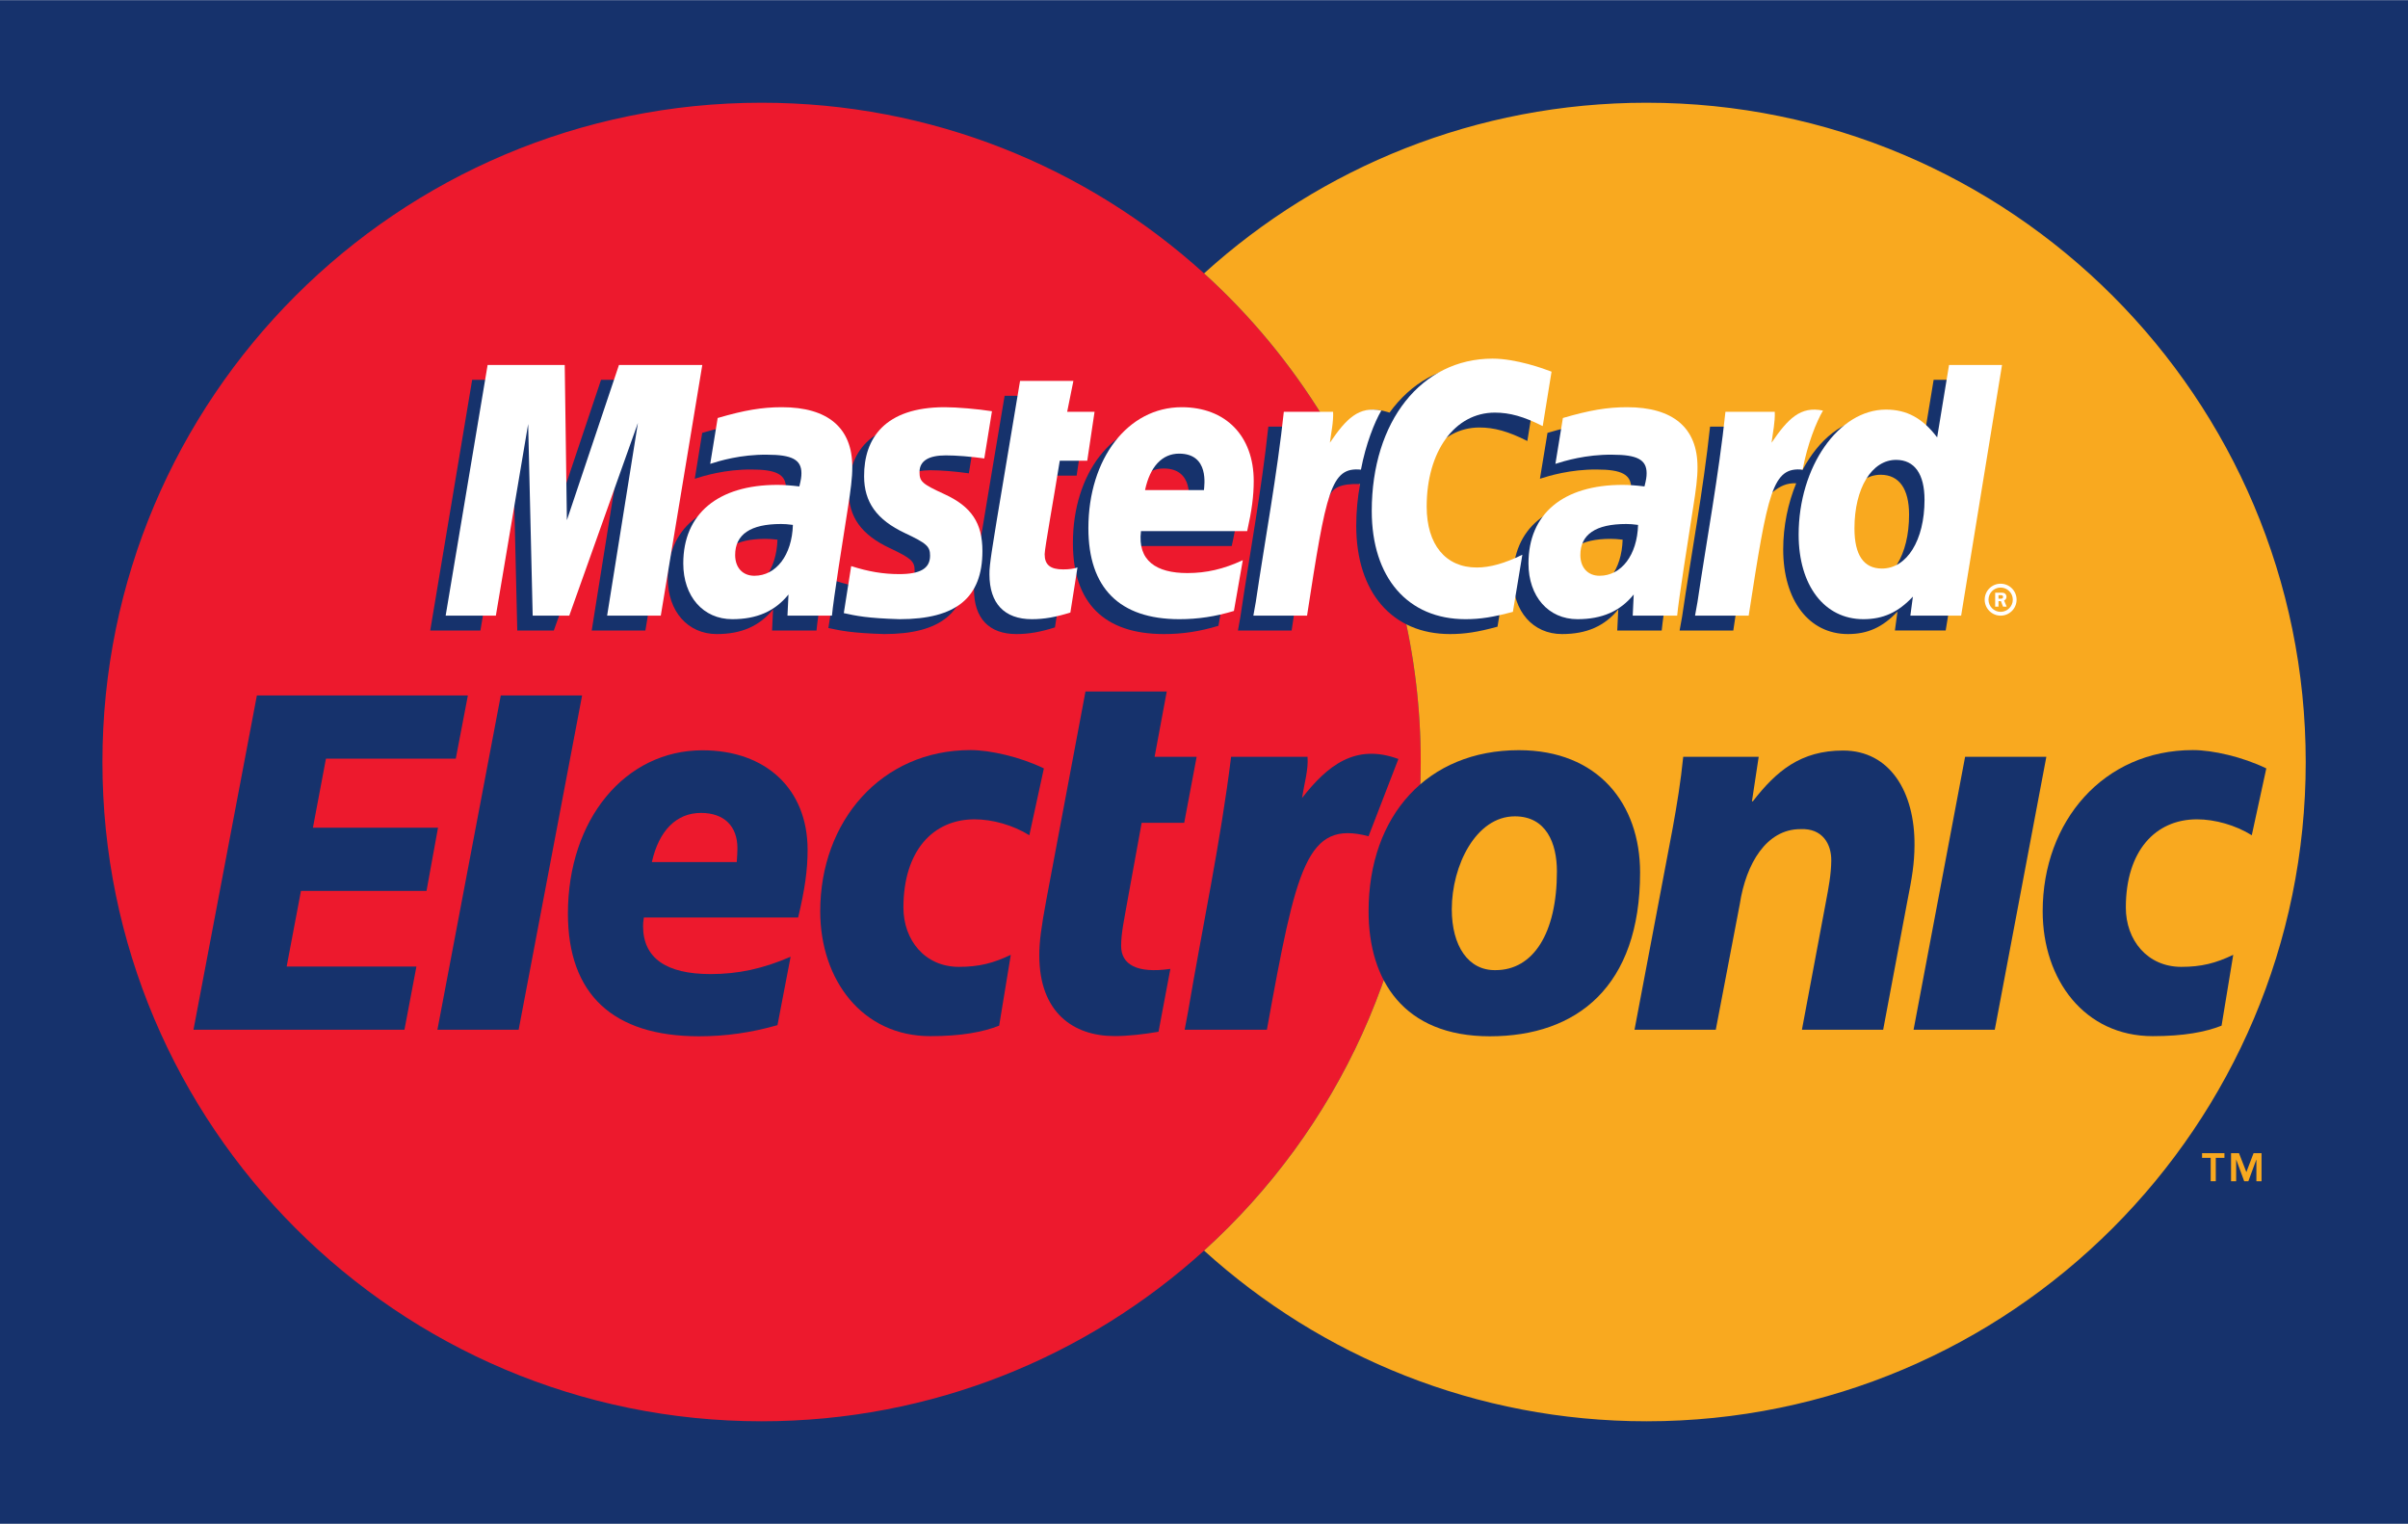
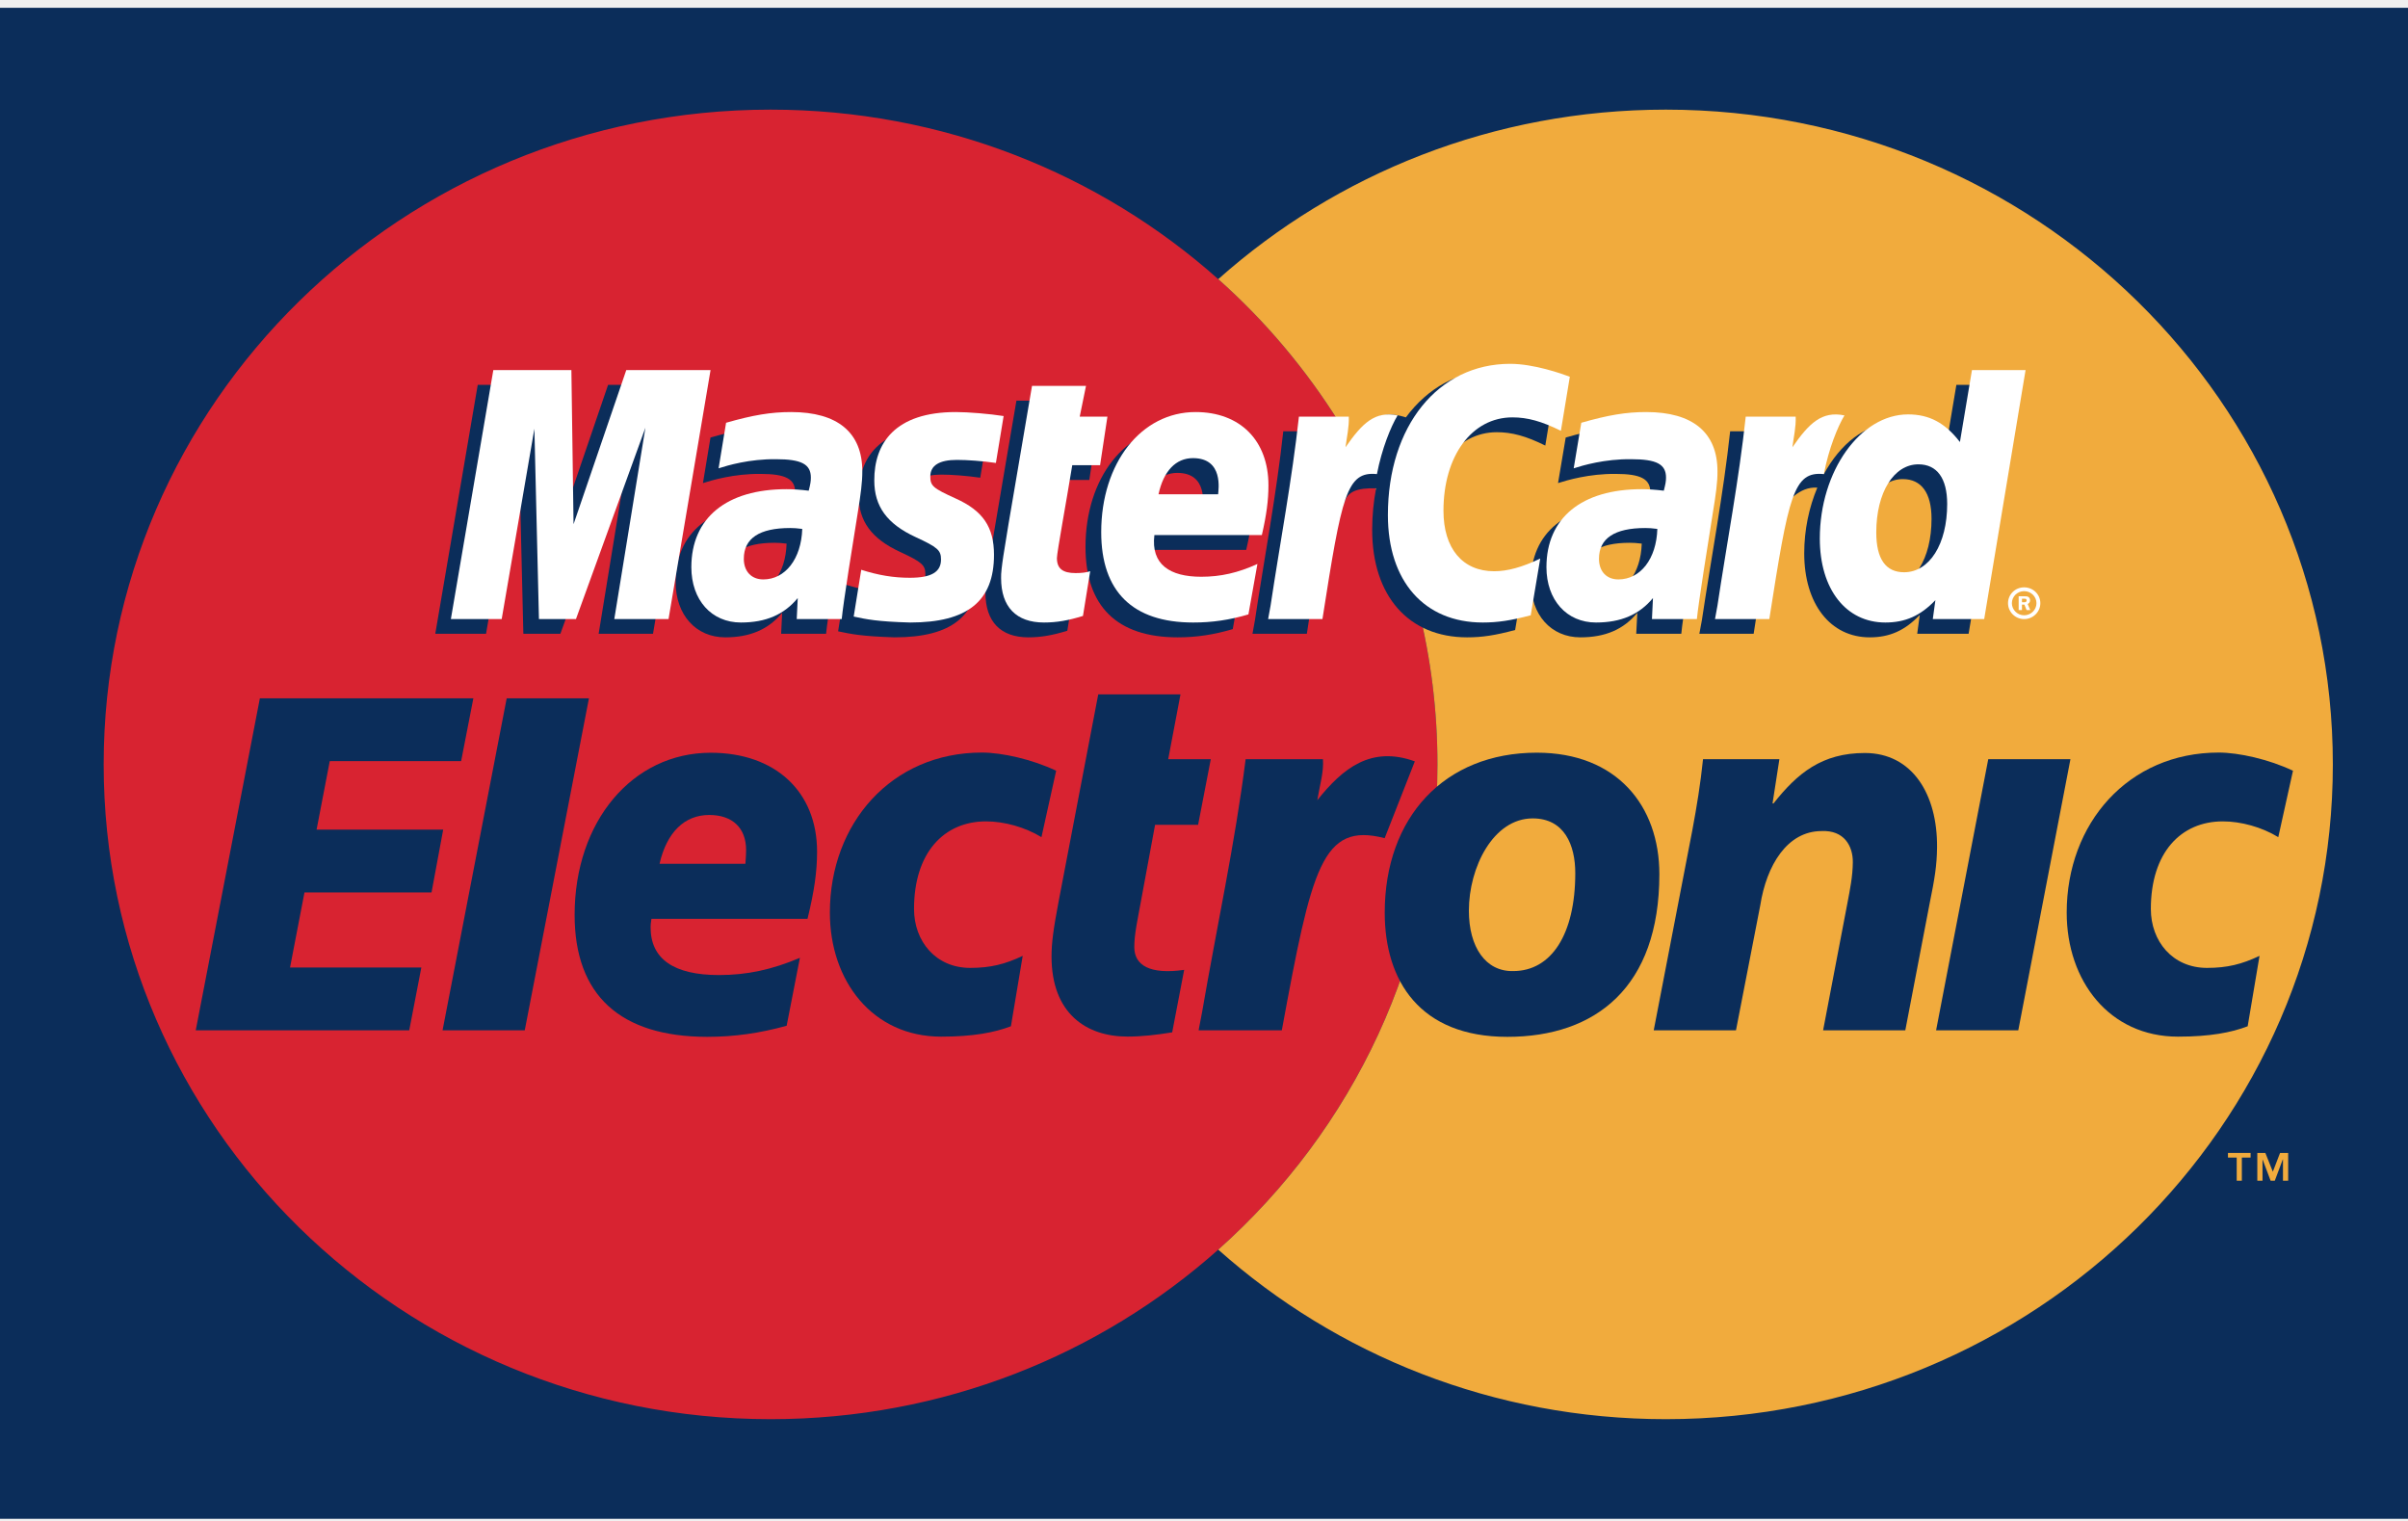
- <svg xmlns="http://www.w3.org/2000/svg" viewBox="0 0 88.067 55.72" height="55.72" width="88.067" xml:space="preserve" id="svg2" version="1.1">
-   <defs id="defs6" />
-   <g transform="matrix(1.333333,0,0,-1.333333,0,55.72)" id="g10">
-     <g transform="scale(0.1)" id="g12">
-       <path id="path14" style="fill:#16326c;fill-opacity:1;fill-rule:nonzero;stroke:none" d="M 660.535,0 H 0 V 417.852 H 660.535 V 0" />
-       <path id="path16" style="fill:#ed192d;fill-opacity:1;fill-rule:nonzero;stroke:none" d="m 369.809,291.414 -1.309,2.328 -9.152,1.778 4.582,6.257 -0.856,1.524 c -9.031,14.719 -20.07,28.086 -32.804,39.621 -32.086,29.101 -74.661,46.805 -121.375,46.805 -99.856,0 -180.801,-80.946 -180.801,-180.821 0,-99.832 80.945,-180.8 180.801,-180.8 46.714,0 89.289,17.727 121.375,46.809 36.503,33.082 59.433,80.867 59.433,133.992 0,29.739 -7.18,57.793 -19.894,82.508" />
-       <path id="path18" style="fill:#f9a91f;fill-opacity:1;fill-rule:nonzero;stroke:none" d="m 451.637,389.727 c -46.715,0 -89.282,-17.704 -121.367,-46.805 12.734,-11.535 23.773,-24.902 32.804,-39.621 l 0.856,-1.524 -4.582,-6.257 9.152,-1.778 1.309,-2.328 c 12.714,-24.715 19.894,-52.769 19.894,-82.508 0,-53.125 -22.93,-100.91 -59.433,-133.992 32.085,-29.082 74.652,-46.809 121.367,-46.809 99.855,0 180.812,80.969 180.812,180.8 0,99.875 -80.957,180.821 -180.812,180.821" />
-       <path id="path20" style="fill:#16326c;fill-opacity:1;fill-rule:nonzero;stroke:none" d="m 137.363,227.168 h 22.305 l -17.406,-91.68 H 119.98 l 17.383,91.68" />
-       <path id="path22" style="fill:#16326c;fill-opacity:1;fill-rule:nonzero;stroke:none" d="m 70.461,227.168 h 57.875 l -3.32,-17.344 H 89.406 L 85.832,190.898 h 34.313 l -3.153,-17.324 H 82.555 l -3.926,-20.75 h 35.594 l -3.285,-17.336 H 53.07 l 17.391,91.68" />
-       <path id="path24" style="fill:#16326c;fill-opacity:1;fill-rule:nonzero;stroke:none" d="m 202.09,181.484 c 0.121,1.582 0.183,2.805 0.183,3.789 0,6.094 -3.699,9.68 -9.992,9.68 -6.718,0 -11.523,-4.797 -13.476,-13.469 z m 11.168,-44.738 c -7.238,-2.058 -14.153,-3.055 -21.559,-3.055 -23.617,0.02 -35.922,11.555 -35.922,33.664 0,25.79 15.664,44.774 36.918,44.774 17.399,0 28.825,-10.633 28.825,-27.305 0,-5.535 -0.766,-10.937 -2.598,-18.554 h -42.32 c -0.161,-1.153 -0.211,-1.668 -0.211,-2.364 0,-8.711 6.265,-13.152 18.531,-13.152 7.551,0 14.363,1.473 21.941,4.754 l -3.605,-18.762" />
-       <path id="path26" style="fill:#16326c;fill-opacity:1;fill-rule:nonzero;stroke:none" d="m 449.867,178.613 c 0,18.86 -11.531,33.547 -33.242,33.547 -25.031,0 -41.23,-17.851 -41.23,-44.199 0,-18.859 9.578,-34.27 33.253,-34.27 23.926,0 41.219,13.672 41.219,44.922 z m -22.812,0.285 c 0,-16.972 -6.512,-27.062 -16.813,-27.062 -7.484,-0.156 -12.023,6.633 -12.023,16.691 0,11.969 6.617,25.489 17.301,25.489 8.589,0 11.535,-7.336 11.535,-15.118" />
-       <path id="path28" style="fill:#16326c;fill-opacity:1;fill-rule:nonzero;stroke:none" d="m 458.813,190.801 c 1.175,6.465 2.207,12.785 2.89,19.551 h 20.699 l -1.851,-12.215 h 0.25 c 6.457,8.328 13.121,13.926 24.758,13.926 12.859,0 19.718,-11.407 19.582,-26.055 -0.047,-5.02 -0.645,-8.625 -2.028,-15.586 l -6.57,-34.934 h -22.285 l 6.578,35.059 c 0.723,3.879 1.437,7.461 1.473,11.34 0.05,4.461 -2.352,8.914 -8.469,8.621 -9.32,0 -14.922,-9.473 -16.621,-20.535 l -6.59,-34.485 H 448.34 l 10.473,55.313" />
-       <path id="path30" style="fill:#16326c;fill-opacity:1;fill-rule:nonzero;stroke:none" d="m 539.02,210.352 h 22.285 l -14.149,-74.864 h -22.273 l 14.137,74.864" />
-       <path id="path32" style="fill:#16326c;fill-opacity:1;fill-rule:nonzero;stroke:none" d="m 274.063,136.602 c -4.418,-1.731 -10.309,-2.872 -18.891,-2.872 -18.649,0 -30.188,15.411 -30.188,34.258 0,24.641 16.692,44.2 41.231,44.2 5.39,0 13.613,-1.864 20.113,-5.028 l -3.984,-18.332 c -4.473,2.785 -10.121,4.367 -15.031,4.367 -11.411,0 -19.508,-8.656 -19.508,-24.199 0,-8.926 5.886,-16.262 15.215,-16.262 5.515,0 9.441,1.008 14.238,3.301 l -3.195,-19.433" />
-       <path id="path34" style="fill:#16326c;fill-opacity:1;fill-rule:nonzero;stroke:none" d="m 609.363,136.602 c -4.406,-1.731 -10.304,-2.872 -18.89,-2.872 -18.641,0 -30.176,15.411 -30.176,34.258 0,24.641 16.676,44.2 41.223,44.2 5.394,0 13.613,-1.864 20.117,-5.028 l -3.985,-18.332 c -4.472,2.785 -10.125,4.367 -15.035,4.367 -11.402,0 -19.512,-8.656 -19.512,-24.199 0,-8.926 5.899,-16.262 15.219,-16.262 5.528,0 9.449,1.008 14.242,3.301 l -3.203,-19.433" />
-       <path id="path36" style="fill:#16326c;fill-opacity:1;fill-rule:nonzero;stroke:none" d="m 337.688,210.352 c -2.844,-23.153 -7.864,-46.622 -11.793,-69.825 l -0.946,-5.039 H 347.5 c 8.125,44.797 10.852,57.559 27.887,53.067 l 8.187,21.191 c -11.871,4.367 -19.519,-1.863 -26.445,-10.723 0.629,3.985 1.797,7.832 1.519,11.329 h -20.96" />
-       <path id="path38" style="fill:#16326c;fill-opacity:1;fill-rule:nonzero;stroke:none" d="m 321.023,152.18 c -9.261,-1.34 -13.503,1.25 -13.503,6.289 0,3.594 0.859,7.32 1.839,12.937 l 3.793,20.832 h 11.672 l 3.414,18.114 h -11.535 l 3.332,17.902 h -22.293 l -10.711,-56.992 c -1.468,-7.91 -1.957,-11.653 -1.957,-15.383 0,-15.664 9.344,-22.129 20.61,-22.129 3.894,0 7.988,0.496 12.093,1.184 l 3.246,17.246" />
-       <path id="path40" style="fill:#16326c;fill-opacity:1;fill-rule:nonzero;stroke:none" d="m 223.961,244.98 c -1.965,0 -12.191,0 -12.191,0 l 0.281,5.793 c -3.727,-4.582 -8.688,-6.769 -15.43,-6.769 -7.969,0 -13.453,6.23 -13.453,15.285 0,13.613 9.52,21.543 25.84,21.543 1.68,0 3.812,-0.148 6.008,-0.422 0.453,1.848 0.574,2.629 0.574,3.625 0,3.699 -2.567,5.098 -9.434,5.098 -7.211,0.066 -13.144,-1.738 -15.582,-2.531 0.153,0.929 2.039,12.578 2.039,12.578 7.336,2.148 12.172,2.961 17.614,2.961 12.64,0 19.339,-5.676 19.32,-16.399 0.023,-2.879 -0.461,-6.406 -1.195,-11.082 -1.278,-8.078 -4.016,-25.461 -4.391,-29.68 z m -10.707,24.915 c -1.543,0.164 -2.219,0.222 -3.289,0.222 -8.332,0 -12.555,-2.84 -12.555,-8.515 0,-3.477 2.059,-5.692 5.27,-5.692 5.996,0 10.316,5.703 10.574,13.985" />
-       <path id="path42" style="fill:#16326c;fill-opacity:1;fill-rule:nonzero;stroke:none" d="m 177.027,244.98 h -14.726 l 8.437,52.852 -18.828,-52.852 h -10.023 l -1.246,52.559 -8.868,-52.559 h -13.765 l 11.504,68.75 h 21.164 l 1.281,-38.484 12.906,38.484 h 23.539 l -11.375,-68.75" />
-       <path id="path44" style="fill:#16326c;fill-opacity:1;fill-rule:nonzero;stroke:none" d="m 455.797,244.98 c -1.965,0 -12.192,0 -12.192,0 l 0.278,5.793 c -3.727,-4.582 -8.684,-6.769 -15.422,-6.769 -7.981,0 -13.438,6.23 -13.438,15.285 0,13.613 9.508,21.543 25.832,21.543 1.665,0 3.797,-0.148 5.993,-0.422 0.461,1.848 0.574,2.629 0.574,3.625 0,3.699 -2.563,5.098 -9.434,5.098 -7.191,0.066 -13.144,-1.738 -15.59,-2.531 0.176,0.929 2.071,12.578 2.071,12.578 7.308,2.148 12.164,2.961 17.597,2.961 12.645,0 19.325,-5.676 19.321,-16.399 0.023,-2.879 -0.449,-6.406 -1.192,-11.082 -1.277,-8.078 -4.027,-25.461 -4.398,-29.68 z m -10.715,24.915 c -1.535,0.164 -2.215,0.222 -3.269,0.222 -8.352,0 -12.567,-2.84 -12.567,-8.515 0,-3.477 2.055,-5.692 5.281,-5.692 5.981,0 10.301,5.703 10.555,13.985" />
-       <path id="path46" style="fill:#16326c;fill-opacity:1;fill-rule:nonzero;stroke:none" d="m 289.363,245.832 c -4.027,-1.269 -7.175,-1.828 -10.57,-1.828 -7.527,0 -11.637,4.336 -11.637,12.285 -0.101,2.481 1.086,8.977 2.024,14.902 0.847,5.235 6.383,38.164 6.383,38.164 h 14.628 l -1.707,-8.464 h 8.829 l -1.997,-13.438 h -8.863 c -1.695,-10.625 -4.129,-23.879 -4.152,-25.637 0,-2.878 1.547,-4.128 5.047,-4.128 1.675,0 2.968,0.156 3.965,0.527 l -1.95,-12.383" />
-       <path id="path48" style="fill:#16326c;fill-opacity:1;fill-rule:nonzero;stroke:none" d="m 325.992,279.434 c 0.094,1.164 1.551,9.98 -6.808,9.98 -4.653,0 -7.989,-3.555 -9.34,-9.98 z m 8.223,-33.164 c -5.031,-1.524 -9.867,-2.286 -15.004,-2.266 -16.379,0.019 -24.918,8.574 -24.918,24.953 0,19.109 10.863,33.184 25.602,33.184 12.058,0 19.757,-7.871 19.757,-20.227 0,-4.109 -0.515,-8.105 -1.797,-13.758 h -29.132 c -0.981,-8.105 4.207,-11.484 12.722,-11.484 5.231,0 9.95,1.082 15.2,3.504 l -2.43,-13.906" />
-       <path id="path50" style="fill:#16326c;fill-opacity:1;fill-rule:nonzero;stroke:none" d="m 232.789,283.203 c 0,-7.051 3.434,-11.933 11.203,-15.594 5.957,-2.812 6.887,-3.644 6.887,-6.171 0,-3.477 -2.633,-5.071 -8.457,-5.071 -4.391,0 -8.473,0.684 -13.184,2.207 0,0 -1.929,-12.324 -2.019,-12.91 3.347,-0.711 6.32,-1.387 15.308,-1.66 15.532,0 22.707,5.93 22.707,18.703 0,7.676 -3.007,12.195 -10.371,15.582 -6.175,2.832 -6.883,3.457 -6.883,6.078 0,3.004 2.45,4.571 7.196,4.571 2.887,0 6.84,-0.317 10.578,-0.852 l 2.101,12.969 c -3.824,0.617 -9.597,1.086 -12.96,1.086 -16.461,0 -22.157,-8.594 -22.106,-18.938" />
-       <path id="path52" style="fill:#16326c;fill-opacity:1;fill-rule:nonzero;stroke:none" d="m 405.797,300.656 c 4.07,0 7.898,-1.054 13.144,-3.703 l 2.411,14.922 c -2.164,0.852 -9.75,5.82 -16.18,5.82 -9.84,0 -18.176,-4.882 -24.027,-12.957 -8.555,2.84 -12.063,-2.883 -16.364,-8.574 l -3.82,-0.891 c 0.285,1.875 0.543,3.731 0.461,5.618 h -13.524 c -1.835,-17.317 -5.105,-34.836 -7.664,-52.141 l -0.671,-3.77 h 14.722 c 2.449,15.969 3.801,26.192 4.621,33.106 l 5.535,3.078 c 0.84,3.082 3.426,4.129 8.629,3.992 -0.687,-3.652 -1.058,-7.492 -1.058,-11.453 0,-18.301 9.89,-29.699 25.73,-29.699 4.078,0 7.59,0.547 13.016,2.023 l 2.578,15.653 c -4.883,-2.383 -8.867,-3.504 -12.508,-3.504 -8.558,0 -13.726,6.297 -13.726,16.746 0,15.137 7.699,25.734 18.695,25.734" />
-       <path id="path54" style="fill:#16326c;fill-opacity:1;fill-rule:nonzero;stroke:none" d="m 511.973,257.902 c -4.996,0 -7.543,3.7 -7.543,11.012 0,11 4.746,18.781 11.425,18.781 5.051,0 7.797,-3.836 7.797,-10.949 0,-11.09 -4.82,-18.844 -11.679,-18.844 z m 18.414,55.828 -3.274,-19.851 c -4.011,5.281 -8.328,9.117 -14.05,9.117 -7.422,0 -14.176,-5.625 -18.606,-13.914 -6.176,1.281 -12.539,3.438 -12.539,3.438 v -0.059 c 0.492,4.648 0.703,7.473 0.648,8.43 h -13.507 c -1.84,-17.317 -5.129,-34.836 -7.672,-52.141 l -0.68,-3.77 h 14.727 c 1.976,12.903 3.496,23.625 4.629,32.122 5.027,4.558 7.542,8.523 12.628,8.25 -2.246,-5.438 -3.566,-11.7 -3.566,-18.125 0,-13.985 7.063,-23.223 17.766,-23.223 5.394,0 9.527,1.867 13.574,6.172 l -0.699,-5.184 h 13.925 l 11.215,68.738 h -14.519" />
-       <path id="path56" style="fill:#ffffff;fill-opacity:1;fill-rule:nonzero;stroke:none" d="m 181.25,249.055 h -14.719 l 8.446,52.851 -18.829,-52.851 h -10.035 l -1.242,52.558 -8.859,-52.558 h -13.77 l 11.508,68.75 h 21.152 l 0.594,-42.559 14.285,42.559 h 22.856 l -11.387,-68.75" />
-       <path id="path58" style="fill:#ffffff;fill-opacity:1;fill-rule:nonzero;stroke:none" d="m 228.199,249.055 c -1.965,0 -12.199,0 -12.199,0 l 0.277,5.8 c -3.711,-4.589 -8.679,-6.769 -15.418,-6.769 -7.976,0 -13.441,6.242 -13.441,15.285 0,13.613 9.512,21.551 25.836,21.551 1.668,0 3.809,-0.156 6,-0.43 0.453,1.828 0.574,2.617 0.574,3.633 0,3.691 -2.562,5.07 -9.437,5.07 -7.207,0.086 -13.141,-1.711 -15.578,-2.511 0.148,0.937 2.042,12.578 2.042,12.578 7.329,2.14 12.168,2.961 17.614,2.961 12.625,0 19.324,-5.676 19.308,-16.399 0.028,-2.879 -0.453,-6.426 -1.183,-11.082 -1.285,-8.078 -4.024,-25.461 -4.395,-29.687 z m -10.711,24.89 c -1.543,0.196 -2.218,0.246 -3.277,0.246 -8.344,0 -12.563,-2.851 -12.563,-8.507 0,-3.465 2.059,-5.692 5.278,-5.692 5.988,0 10.316,5.692 10.562,13.953" />
-       <path id="path60" style="fill:#ffffff;fill-opacity:1;fill-rule:nonzero;stroke:none" d="m 425.582,315.969 -2.422,-14.934 c -5.238,2.649 -9.055,3.703 -13.14,3.703 -10.981,0 -18.688,-10.617 -18.688,-25.761 0,-10.43 5.176,-16.719 13.734,-16.719 3.629,0 7.625,1.113 12.508,3.504 l -2.594,-15.664 c -5.425,-1.453 -8.925,-2.012 -13,-2.012 -15.843,0 -25.714,11.398 -25.714,29.687 0,24.582 13.636,41.77 33.136,41.77 6.438,0 14.02,-2.734 16.18,-3.574" />
-       <path id="path62" style="fill:#ffffff;fill-opacity:1;fill-rule:nonzero;stroke:none" d="m 460.039,249.055 c -1.965,0 -12.191,0 -12.191,0 l 0.273,5.8 c -3.723,-4.589 -8.683,-6.769 -15.43,-6.769 -7.972,0 -13.437,6.242 -13.437,15.285 0,13.613 9.508,21.551 25.828,21.551 1.676,0 3.809,-0.156 5.992,-0.43 0.457,1.828 0.586,2.617 0.586,3.633 0,3.691 -2.562,5.07 -9.433,5.07 -7.192,0.086 -13.129,-1.711 -15.586,-2.511 0.156,0.937 2.054,12.578 2.054,12.578 7.321,2.14 12.16,2.961 17.606,2.961 12.629,0 19.328,-5.676 19.312,-16.399 0.035,-2.879 -0.441,-6.426 -1.187,-11.082 -1.266,-8.078 -4.02,-25.461 -4.387,-29.687 z m -10.723,24.89 c -1.527,0.196 -2.214,0.246 -3.261,0.246 -8.344,0 -12.571,-2.851 -12.571,-8.507 0,-3.465 2.059,-5.692 5.27,-5.692 5.996,0 10.324,5.692 10.562,13.953" />
-       <path id="path64" style="fill:#ffffff;fill-opacity:1;fill-rule:nonzero;stroke:none" d="m 293.598,249.914 c -4.02,-1.269 -7.172,-1.828 -10.571,-1.828 -7.519,0 -11.625,4.316 -11.625,12.285 -0.101,2.473 1.078,8.965 2.012,14.902 0.856,5.223 6.383,38.165 6.383,38.165 h 14.629 l -1.707,-8.477 h 7.511 l -2.003,-13.426 h -7.539 c -1.696,-10.644 -4.122,-23.887 -4.145,-25.637 0,-2.89 1.543,-4.16 5.051,-4.16 1.664,0 2.961,0.176 3.953,0.539 l -1.949,-12.363" />
-       <path id="path66" style="fill:#ffffff;fill-opacity:1;fill-rule:nonzero;stroke:none" d="m 330.238,283.496 c 0.075,1.184 1.547,9.992 -6.816,9.992 -4.652,0 -7.988,-3.566 -9.34,-9.992 z m 8.219,-33.152 c -5.027,-1.524 -9.887,-2.266 -15.012,-2.258 -16.379,0.012 -24.906,8.566 -24.906,24.953 0,19.109 10.856,33.184 25.586,33.184 12.07,0 19.766,-7.871 19.766,-20.246 0,-4.102 -0.532,-8.106 -1.797,-13.739 h -29.129 c -0.988,-8.125 4.203,-11.504 12.711,-11.504 5.23,0 9.953,1.082 15.219,3.536 l -2.438,-13.926" />
-       <path id="path68" style="fill:#ffffff;fill-opacity:1;fill-rule:nonzero;stroke:none" d="m 237.02,287.285 c 0,-7.078 3.429,-11.933 11.21,-15.594 5.965,-2.812 6.883,-3.644 6.883,-6.183 0,-3.485 -2.629,-5.059 -8.449,-5.059 -4.398,0 -8.48,0.684 -13.187,2.199 0,0 -1.946,-12.324 -2.028,-12.902 3.348,-0.73 6.328,-1.394 15.313,-1.66 15.535,0 22.711,5.91 22.711,18.691 0,7.676 -3.004,12.188 -10.379,15.578 -6.168,2.833 -6.875,3.465 -6.875,6.083 0,3.019 2.445,4.57 7.195,4.57 2.887,0 6.84,-0.313 10.574,-0.84 l 2.102,12.949 c -3.813,0.606 -9.594,1.106 -12.957,1.106 -16.469,0 -22.164,-8.594 -22.113,-18.938" />
-       <path id="path70" style="fill:#ffffff;fill-opacity:1;fill-rule:nonzero;stroke:none" d="m 516.211,261.973 c 6.863,0 11.676,7.773 11.676,18.847 0,7.09 -2.746,10.957 -7.793,10.957 -6.688,0 -11.426,-7.781 -11.426,-18.789 0,-7.324 2.539,-11.015 7.543,-11.015 z m 21.719,-12.918 h -13.926 l 0.691,5.215 c -4.043,-4.317 -8.172,-6.184 -13.574,-6.184 -10.687,0 -17.762,9.219 -17.762,23.195 0,18.602 10.965,34.285 23.946,34.285 5.707,0 10.035,-2.324 14.047,-7.625 l 3.261,19.864 h 14.532 l -11.215,-68.75" />
-       <path id="path72" style="fill:#ffffff;fill-opacity:1;fill-rule:nonzero;stroke:none" d="m 473.281,304.961 c -1.828,-17.297 -5.101,-34.832 -7.668,-52.156 l -0.672,-3.75 h 14.715 c 5.27,34.199 6.539,40.867 14.801,40.039 1.305,6.992 3.766,13.133 5.582,16.199 -6.152,1.301 -9.594,-2.188 -14.109,-8.809 0.359,2.871 1,5.645 0.879,8.477 h -13.528" />
-       <path id="path74" style="fill:#ffffff;fill-opacity:1;fill-rule:nonzero;stroke:none" d="m 352.148,304.961 c -1.855,-17.297 -5.121,-34.832 -7.691,-52.156 l -0.664,-3.75 h 14.723 c 5.261,34.199 6.535,40.867 14.785,40.039 1.312,6.992 3.769,13.133 5.586,16.199 -6.157,1.301 -9.602,-2.188 -14.106,-8.809 0.36,2.871 1.012,5.645 0.883,8.477 h -13.516" />
-       <path id="path76" style="fill:#ffffff;fill-opacity:1;fill-rule:nonzero;stroke:none" d="m 548.176,253.703 h 0.492 c 0.187,0 0.395,-0.019 0.555,0.078 0.152,0.086 0.218,0.274 0.218,0.438 0,0.148 -0.086,0.304 -0.207,0.39 -0.156,0.09 -0.41,0.071 -0.578,0.071 h -0.48 z m 0,-2.18 h -0.906 v 3.829 h 1.632 c 0.344,0 0.684,-0.008 0.985,-0.188 0.308,-0.191 0.48,-0.574 0.48,-0.953 0,-0.43 -0.246,-0.832 -0.656,-0.996 l 0.703,-1.692 h -0.988 l -0.582,1.516 h -0.668 z m 0.578,-1.425 c 1.851,0 3.348,1.504 3.348,3.332 0,1.843 -1.497,3.328 -3.348,3.328 -1.828,0 -3.32,-1.485 -3.32,-3.328 0,-1.828 1.492,-3.332 3.32,-3.332 z m -4.363,3.332 c 0,2.429 1.961,4.383 4.363,4.383 2.437,0 4.387,-1.954 4.387,-4.383 0,-2.403 -1.95,-4.375 -4.387,-4.375 -2.402,0 -4.363,1.972 -4.363,4.375" />
-       <path id="path78" style="fill:#f9a91f;fill-opacity:1;fill-rule:nonzero;stroke:none" d="m 606.383,100.352 h -2.367 v 1.281 h 6.136 v -1.281 h -2.371 v -6.407 h -1.398 v 6.407" />
-       <path id="path80" style="fill:#f9a91f;fill-opacity:1;fill-rule:nonzero;stroke:none" d="m 611.965,101.633 h 2.18 l 2.023,-5.188 1.973,5.188 h 2.187 v -7.688 h -1.41 v 5.891 h -0.035 l -2.168,-5.891 h -1.145 l -2.168,5.891 h -0.035 v -5.891 h -1.402 v 7.688" />
+ <svg xmlns="http://www.w3.org/2000/svg" width="38px" height="24px" viewBox="0 0 38 24" version="1.1">
+   <defs />
+   <g id="Page-1" stroke="none" stroke-width="1" fill="none" fill-rule="evenodd">
+     <g id="Artboard">
+       <g id="me_accpt_match_eps">
+         <polygon id="Fill-1" fill="#0B2D5A" points="0 23.966 38.449 23.966 38.449 0.123 0 0.123" />
+         <path d="M21.526,7.347 L21.45,7.215 L20.917,7.113 L21.184,6.755 L21.135,6.669 C20.608,5.827 19.966,5.063 19.225,4.405 C17.357,2.742 14.879,1.73 12.16,1.73 C6.347,1.73 1.636,6.355 1.636,12.062 C1.636,17.767 6.347,22.394 12.16,22.394 C14.879,22.394 17.357,21.381 19.225,19.719 C21.349,17.829 22.684,15.098 22.684,12.062 C22.684,10.363 22.266,8.76 21.526,7.347" id="Fill-3" fill="#D82331" />
+         <path d="M26.289,1.73 C23.57,1.73 21.092,2.742 19.225,4.405 C19.966,5.063 20.608,5.827 21.135,6.669 L21.184,6.755 L20.917,7.113 L21.45,7.215 L21.526,7.347 C22.266,8.76 22.684,10.363 22.684,12.062 C22.684,15.098 21.349,17.829 19.225,19.719 C21.092,21.381 23.57,22.394 26.289,22.394 C32.102,22.394 36.814,17.767 36.814,12.062 C36.814,6.355 32.102,1.73 26.289,1.73" id="Fill-4" fill="#F1AB3D" />
+         <polyline id="Fill-5" fill="#0B2D5A" points="7.996 11.019 9.294 11.019 8.281 16.258 6.984 16.258 7.996 11.019" />
+         <polyline id="Fill-6" fill="#0B2D5A" points="4.101 11.019 7.47 11.019 7.277 12.01 5.204 12.01 4.996 13.091 6.994 13.091 6.81 14.082 4.805 14.082 4.577 15.267 6.649 15.267 6.458 16.258 3.089 16.258 4.101 11.019" />
+         <path d="M11.763,13.63 C11.77,13.539 11.774,13.469 11.774,13.413 C11.774,13.065 11.559,12.86 11.192,12.86 C10.801,12.86 10.522,13.134 10.408,13.63 L11.763,13.63 Z M12.414,16.186 C11.992,16.303 11.59,16.361 11.159,16.361 C9.784,16.359 9.068,15.701 9.068,14.437 C9.068,12.963 9.979,11.878 11.216,11.878 C12.229,11.878 12.894,12.486 12.894,13.439 C12.894,13.755 12.85,14.063 12.743,14.499 L10.28,14.499 C10.27,14.565 10.267,14.594 10.267,14.634 C10.267,15.131 10.632,15.386 11.346,15.386 C11.786,15.386 12.183,15.301 12.623,15.114 L12.414,16.186 L12.414,16.186 Z" id="Fill-7" fill="#0B2D5A" />
+         <path d="M26.186,13.794 C26.186,12.716 25.515,11.877 24.252,11.877 C22.794,11.877 21.852,12.897 21.852,14.402 C21.852,15.48 22.409,16.361 23.787,16.361 C25.179,16.361 26.186,15.579 26.186,13.794 Z M24.859,13.777 C24.859,14.747 24.479,15.323 23.88,15.323 C23.444,15.333 23.18,14.945 23.18,14.37 C23.18,13.686 23.565,12.914 24.187,12.914 C24.687,12.914 24.859,13.333 24.859,13.777 L24.859,13.777 Z" id="Fill-8" fill="#0B2D5A" />
+         <path d="M26.707,13.097 C26.776,12.727 26.835,12.367 26.875,11.98 L28.08,11.98 L27.972,12.678 L27.987,12.678 C28.363,12.202 28.751,11.882 29.428,11.882 C30.177,11.882 30.576,12.534 30.568,13.371 C30.565,13.658 30.531,13.864 30.45,14.262 L30.067,16.258 L28.77,16.258 L29.153,14.254 C29.195,14.033 29.237,13.828 29.239,13.607 C29.242,13.351 29.102,13.097 28.746,13.114 C28.203,13.114 27.877,13.655 27.778,14.287 L27.395,16.258 L26.097,16.258 L26.707,13.097" id="Fill-9" fill="#0B2D5A" />
+         <polyline id="Fill-10" fill="#0B2D5A" points="31.376 11.98 32.673 11.98 31.85 16.258 30.553 16.258 31.376 11.98" />
+         <path d="M15.953,16.194 C15.695,16.293 15.353,16.358 14.853,16.358 C13.768,16.358 13.096,15.478 13.096,14.401 C13.096,12.993 14.067,11.875 15.496,11.875 C15.81,11.875 16.289,11.982 16.667,12.162 L16.435,13.21 C16.175,13.051 15.846,12.961 15.56,12.961 C14.896,12.961 14.424,13.455 14.424,14.343 C14.424,14.853 14.767,15.273 15.31,15.273 C15.631,15.273 15.86,15.215 16.139,15.083 L15.953,16.194" id="Fill-11" fill="#0B2D5A" />
+         <path d="M35.47,16.194 C35.214,16.293 34.871,16.358 34.371,16.358 C33.286,16.358 32.614,15.478 32.614,14.401 C32.614,12.993 33.585,11.875 35.014,11.875 C35.328,11.875 35.806,11.982 36.185,12.162 L35.953,13.21 C35.693,13.051 35.364,12.961 35.078,12.961 C34.414,12.961 33.942,13.455 33.942,14.343 C33.942,14.853 34.285,15.273 34.828,15.273 C35.149,15.273 35.378,15.215 35.657,15.083 L35.47,16.194" id="Fill-12" fill="#0B2D5A" />
+         <path d="M19.657,11.98 C19.491,13.303 19.198,14.644 18.97,15.97 L18.915,16.258 L20.228,16.258 C20.7,13.698 20.859,12.969 21.851,13.226 L22.327,12.014 C21.636,11.765 21.191,12.121 20.788,12.627 C20.825,12.399 20.893,12.179 20.877,11.98 L19.657,11.98" id="Fill-13" fill="#0B2D5A" />
+         <path d="M18.687,15.304 C18.147,15.381 17.9,15.233 17.9,14.945 C17.9,14.739 17.95,14.526 18.008,14.205 L18.228,13.015 L18.907,13.015 L19.107,11.98 L18.435,11.98 L18.629,10.957 L17.331,10.957 L16.708,14.214 C16.622,14.666 16.594,14.879 16.594,15.093 C16.594,15.988 17.138,16.357 17.793,16.357 C18.02,16.357 18.258,16.329 18.498,16.29 L18.687,15.304" id="Fill-14" fill="#0B2D5A" />
+         <path d="M13.036,10.001 L12.327,10.001 L12.343,9.67 C12.126,9.932 11.837,10.057 11.445,10.057 C10.981,10.057 10.662,9.701 10.662,9.183 C10.662,8.406 11.216,7.953 12.166,7.953 C12.264,7.953 12.388,7.961 12.516,7.977 C12.542,7.871 12.549,7.826 12.549,7.77 C12.549,7.558 12.4,7.478 12,7.478 C11.581,7.474 11.235,7.578 11.093,7.623 C11.102,7.57 11.212,6.904 11.212,6.904 C11.639,6.781 11.92,6.735 12.237,6.735 C12.973,6.735 13.362,7.059 13.362,7.672 C13.363,7.837 13.335,8.038 13.292,8.305 C13.218,8.767 13.059,9.76 13.036,10.001 Z M12.413,8.578 C12.323,8.568 12.284,8.565 12.222,8.565 C11.737,8.565 11.491,8.727 11.491,9.051 C11.491,9.25 11.611,9.377 11.798,9.377 C12.147,9.377 12.399,9.051 12.413,8.578 L12.413,8.578 Z" id="Fill-15" fill="#0B2D5A" />
+         <polyline id="Fill-16" fill="#0B2D5A" points="10.305 10.001 9.447 10.001 9.939 6.981 8.843 10.001 8.259 10.001 8.187 6.998 7.67 10.001 6.869 10.001 7.539 6.073 8.77 6.073 8.845 8.272 9.596 6.073 10.967 6.073 10.305 10.001" />
+         <path d="M26.532,10.001 L25.821,10.001 L25.838,9.67 C25.621,9.932 25.333,10.057 24.94,10.057 C24.476,10.057 24.158,9.701 24.158,9.183 C24.158,8.406 24.711,7.953 25.661,7.953 C25.759,7.953 25.883,7.961 26.011,7.977 C26.037,7.871 26.044,7.826 26.044,7.77 C26.044,7.558 25.895,7.478 25.495,7.478 C25.076,7.474 24.729,7.578 24.587,7.623 C24.597,7.57 24.708,6.904 24.708,6.904 C25.133,6.781 25.416,6.735 25.732,6.735 C26.468,6.735 26.857,7.059 26.857,7.672 C26.858,7.837 26.831,8.038 26.787,8.305 C26.713,8.767 26.553,9.76 26.532,10.001 Z M25.908,8.578 C25.818,8.568 25.779,8.565 25.717,8.565 C25.231,8.565 24.986,8.727 24.986,9.051 C24.986,9.25 25.106,9.377 25.294,9.377 C25.642,9.377 25.893,9.051 25.908,8.578 L25.908,8.578 Z" id="Fill-17" fill="#0B2D5A" />
+         <path d="M16.843,9.953 C16.609,10.025 16.426,10.057 16.228,10.057 C15.79,10.057 15.551,9.809 15.551,9.355 C15.545,9.213 15.614,8.842 15.669,8.503 C15.718,8.204 16.04,6.322 16.04,6.322 L16.892,6.322 L16.793,6.806 L17.306,6.806 L17.19,7.574 L16.674,7.574 C16.576,8.181 16.434,8.939 16.432,9.039 C16.432,9.203 16.523,9.275 16.726,9.275 C16.824,9.275 16.899,9.266 16.957,9.245 L16.843,9.953" id="Fill-18" fill="#0B2D5A" />
+         <path d="M18.976,8.033 C18.981,7.966 19.066,7.462 18.579,7.462 C18.308,7.462 18.115,7.665 18.035,8.033 L18.976,8.033 Z M19.454,9.927 C19.161,10.014 18.88,10.058 18.581,10.057 C17.627,10.056 17.13,9.567 17.13,8.631 C17.13,7.539 17.763,6.735 18.62,6.735 C19.322,6.735 19.771,7.185 19.771,7.891 C19.771,8.126 19.741,8.354 19.666,8.677 L17.97,8.677 C17.913,9.14 18.215,9.333 18.711,9.333 C19.015,9.333 19.29,9.271 19.596,9.133 L19.454,9.927 L19.454,9.927 Z" id="Fill-19" fill="#0B2D5A" />
+         <path d="M13.55,7.817 C13.55,8.22 13.75,8.499 14.202,8.708 C14.549,8.869 14.603,8.917 14.603,9.061 C14.603,9.259 14.45,9.35 14.111,9.35 C13.855,9.35 13.618,9.311 13.344,9.225 C13.344,9.225 13.231,9.929 13.226,9.962 C13.421,10.003 13.594,10.041 14.117,10.057 C15.021,10.057 15.439,9.718 15.439,8.988 C15.439,8.55 15.264,8.291 14.835,8.098 C14.476,7.936 14.435,7.9 14.435,7.75 C14.435,7.579 14.577,7.489 14.854,7.489 C15.021,7.489 15.252,7.507 15.469,7.538 L15.592,6.797 C15.369,6.762 15.033,6.735 14.837,6.735 C13.879,6.735 13.548,7.226 13.55,7.817" id="Fill-20" fill="#0B2D5A" />
+         <path d="M23.621,6.82 C23.858,6.82 24.081,6.88 24.386,7.031 L24.526,6.179 C24.401,6.13 23.959,5.846 23.585,5.846 C23.012,5.846 22.527,6.125 22.186,6.586 C21.688,6.424 21.484,6.751 21.233,7.077 L21.011,7.127 C21.027,7.02 21.043,6.914 21.038,6.806 L20.251,6.806 C20.144,7.796 19.953,8.797 19.804,9.786 L19.765,10.001 L20.623,10.001 C20.765,9.089 20.844,8.505 20.892,8.109 L21.214,7.934 C21.263,7.757 21.413,7.698 21.716,7.705 C21.676,7.914 21.654,8.133 21.654,8.36 C21.654,9.406 22.23,10.057 23.152,10.057 C23.39,10.057 23.594,10.026 23.91,9.941 L24.06,9.047 C23.775,9.183 23.544,9.247 23.332,9.247 C22.834,9.247 22.533,8.887 22.533,8.29 C22.533,7.425 22.981,6.82 23.621,6.82" id="Fill-21" fill="#0B2D5A" />
+         <path d="M29.801,9.263 C29.511,9.263 29.362,9.051 29.362,8.633 C29.362,8.005 29.638,7.56 30.027,7.56 C30.322,7.56 30.481,7.779 30.481,8.186 C30.481,8.82 30.201,9.263 29.801,9.263 Z M30.873,6.073 L30.683,7.207 C30.449,6.905 30.198,6.686 29.865,6.686 C29.433,6.686 29.04,7.007 28.782,7.481 C28.422,7.408 28.052,7.285 28.052,7.285 L28.052,7.288 C28.081,7.022 28.093,6.861 28.09,6.806 L27.303,6.806 C27.196,7.796 27.005,8.797 26.857,9.786 L26.817,10.001 L27.674,10.001 C27.79,9.264 27.878,8.651 27.944,8.166 C28.237,7.905 28.383,7.679 28.679,7.694 C28.548,8.005 28.472,8.363 28.472,8.73 C28.472,9.529 28.883,10.057 29.506,10.057 C29.82,10.057 30.06,9.95 30.295,9.704 L30.255,10.001 L31.066,10.001 L31.719,6.073 L30.873,6.073 L30.873,6.073 Z" id="Fill-22" fill="#0B2D5A" />
+         <polyline id="Fill-23" fill="#FFFFFF" points="10.55 9.769 9.694 9.769 10.185 6.749 9.089 9.769 8.505 9.769 8.433 6.765 7.917 9.769 7.115 9.769 7.785 5.84 9.017 5.84 9.051 8.272 9.883 5.84 11.213 5.84 10.55 9.769" />
+         <path d="M13.283,9.769 L12.573,9.769 L12.589,9.437 C12.373,9.699 12.084,9.823 11.692,9.823 C11.227,9.823 10.91,9.467 10.91,8.95 C10.91,8.173 11.463,7.719 12.413,7.719 C12.51,7.719 12.635,7.727 12.762,7.743 C12.789,7.639 12.796,7.594 12.796,7.536 C12.796,7.325 12.647,7.246 12.247,7.246 C11.827,7.241 11.482,7.344 11.34,7.39 C11.348,7.336 11.458,6.671 11.458,6.671 C11.885,6.549 12.167,6.502 12.484,6.502 C13.219,6.502 13.609,6.826 13.608,7.439 C13.609,7.603 13.582,7.806 13.539,8.072 C13.464,8.534 13.305,9.527 13.283,9.769 Z M12.66,8.346 C12.57,8.335 12.531,8.332 12.469,8.332 C11.983,8.332 11.738,8.495 11.738,8.818 C11.738,9.016 11.858,9.143 12.045,9.143 C12.393,9.143 12.645,8.818 12.66,8.346 L12.66,8.346 Z" id="Fill-24" fill="#FFFFFF" />
+         <path d="M24.773,5.945 L24.632,6.798 C24.327,6.647 24.105,6.586 23.867,6.586 C23.228,6.586 22.779,7.193 22.779,8.059 C22.779,8.655 23.08,9.014 23.579,9.014 C23.79,9.014 24.022,8.95 24.306,8.814 L24.156,9.709 C23.84,9.792 23.636,9.823 23.399,9.823 C22.477,9.823 21.902,9.173 21.902,8.127 C21.902,6.723 22.696,5.741 23.831,5.741 C24.206,5.741 24.647,5.897 24.773,5.945" id="Fill-25" fill="#FFFFFF" />
+         <path d="M26.778,9.769 L26.069,9.769 L26.085,9.437 C25.868,9.699 25.579,9.823 25.186,9.823 C24.723,9.823 24.404,9.467 24.404,8.95 C24.404,8.173 24.958,7.719 25.908,7.719 C26.005,7.719 26.129,7.727 26.256,7.743 C26.283,7.639 26.291,7.594 26.291,7.536 C26.291,7.325 26.142,7.246 25.742,7.246 C25.323,7.241 24.977,7.344 24.834,7.39 C24.844,7.336 24.954,6.671 24.954,6.671 C25.38,6.549 25.661,6.502 25.979,6.502 C26.714,6.502 27.104,6.826 27.103,7.439 C27.105,7.603 27.077,7.806 27.033,8.072 C26.96,8.534 26.8,9.527 26.778,9.769 Z M26.154,8.346 C26.065,8.335 26.025,8.332 25.964,8.332 C25.479,8.332 25.233,8.495 25.233,8.818 C25.233,9.016 25.352,9.143 25.539,9.143 C25.888,9.143 26.14,8.818 26.154,8.346 L26.154,8.346 Z" id="Fill-26" fill="#FFFFFF" />
+         <path d="M17.09,9.719 C16.856,9.792 16.673,9.823 16.475,9.823 C16.037,9.823 15.798,9.577 15.798,9.122 C15.792,8.981 15.861,8.609 15.915,8.27 C15.965,7.971 16.286,6.089 16.286,6.089 L17.138,6.089 L17.039,6.574 L17.476,6.574 L17.36,7.341 L16.921,7.341 C16.822,7.949 16.681,8.706 16.679,8.806 C16.679,8.971 16.769,9.043 16.973,9.043 C17.07,9.043 17.146,9.034 17.204,9.013 L17.09,9.719" id="Fill-27" fill="#FFFFFF" />
+         <path d="M19.223,7.8 C19.227,7.733 19.313,7.229 18.826,7.229 C18.555,7.229 18.361,7.433 18.282,7.8 L19.223,7.8 Z M19.701,9.695 C19.409,9.782 19.126,9.824 18.828,9.823 C17.874,9.823 17.378,9.334 17.378,8.398 C17.378,7.306 18.009,6.502 18.867,6.502 C19.57,6.502 20.017,6.951 20.017,7.658 C20.017,7.893 19.987,8.122 19.913,8.443 L18.217,8.443 C18.16,8.908 18.462,9.101 18.957,9.101 C19.262,9.101 19.537,9.039 19.843,8.899 L19.701,9.695 L19.701,9.695 Z" id="Fill-28" fill="#FFFFFF" />
+         <path d="M13.797,7.583 C13.797,7.988 13.996,8.266 14.449,8.475 C14.796,8.635 14.85,8.683 14.85,8.828 C14.85,9.027 14.697,9.117 14.358,9.117 C14.102,9.117 13.864,9.078 13.591,8.991 C13.591,8.991 13.477,9.696 13.472,9.729 C13.667,9.771 13.841,9.809 14.364,9.823 C15.268,9.823 15.686,9.486 15.686,8.755 C15.686,8.317 15.511,8.059 15.081,7.866 C14.722,7.703 14.681,7.667 14.681,7.518 C14.681,7.345 14.823,7.257 15.1,7.257 C15.268,7.257 15.498,7.274 15.716,7.305 L15.838,6.565 C15.616,6.53 15.28,6.502 15.084,6.502 C14.126,6.502 13.794,6.993 13.797,7.583" id="Fill-29" fill="#FFFFFF" />
+         <path d="M30.048,9.03 C30.448,9.03 30.728,8.586 30.728,7.953 C30.728,7.548 30.568,7.327 30.274,7.327 C29.885,7.327 29.609,7.772 29.609,8.401 C29.609,8.819 29.757,9.03 30.048,9.03 Z M31.312,9.769 L30.501,9.769 L30.542,9.47 C30.306,9.717 30.066,9.823 29.752,9.823 C29.13,9.823 28.718,9.297 28.718,8.498 C28.718,7.435 29.357,6.539 30.111,6.539 C30.444,6.539 30.696,6.672 30.929,6.975 L31.119,5.84 L31.965,5.84 L31.312,9.769 L31.312,9.769 Z" id="Fill-30" fill="#FFFFFF" />
+         <path d="M27.549,6.574 C27.443,7.562 27.252,8.564 27.103,9.554 L27.064,9.769 L27.921,9.769 C28.227,7.814 28.301,7.433 28.782,7.481 C28.858,7.081 29.001,6.73 29.107,6.555 C28.749,6.481 28.548,6.679 28.285,7.058 C28.306,6.894 28.344,6.735 28.337,6.574 L27.549,6.574" id="Fill-31" fill="#FFFFFF" />
+         <path d="M20.498,6.574 C20.39,7.562 20.2,8.564 20.051,9.554 L20.012,9.769 L20.869,9.769 C21.175,7.814 21.249,7.433 21.729,7.481 C21.806,7.081 21.949,6.73 22.055,6.555 C21.696,6.481 21.496,6.679 21.233,7.058 C21.254,6.894 21.292,6.735 21.285,6.574 L20.498,6.574" id="Fill-32" fill="#FFFFFF" />
+         <path d="M31.908,9.503 L31.938,9.503 C31.949,9.503 31.96,9.504 31.97,9.498 C31.978,9.493 31.982,9.483 31.982,9.473 C31.982,9.465 31.978,9.456 31.97,9.451 C31.961,9.446 31.946,9.447 31.937,9.447 L31.908,9.447 L31.908,9.503 Z M31.908,9.627 L31.856,9.627 L31.856,9.409 L31.951,9.409 C31.971,9.409 31.99,9.409 32.009,9.419 C32.027,9.43 32.036,9.452 32.036,9.474 C32.036,9.498 32.022,9.521 31.998,9.531 L32.039,9.627 L31.981,9.627 L31.947,9.541 L31.908,9.541 L31.908,9.627 Z M31.942,9.709 C32.05,9.709 32.137,9.623 32.137,9.518 C32.137,9.413 32.05,9.328 31.942,9.328 C31.836,9.328 31.749,9.413 31.749,9.518 C31.749,9.623 31.836,9.709 31.942,9.709 Z M31.688,9.518 C31.688,9.379 31.802,9.268 31.942,9.268 C32.084,9.268 32.198,9.379 32.198,9.518 C32.198,9.655 32.084,9.769 31.942,9.769 C31.802,9.769 31.688,9.655 31.688,9.518 L31.688,9.518 Z" id="Fill-33" fill="#FFFFFF" />
+         <polyline id="Fill-34" fill="#F1AB3D" points="35.297 18.266 35.159 18.266 35.159 18.193 35.516 18.193 35.516 18.266 35.378 18.266 35.378 18.631 35.297 18.631 35.297 18.266" />
+         <polyline id="Fill-35" fill="#F1AB3D" points="35.622 18.193 35.749 18.193 35.867 18.489 35.981 18.193 36.109 18.193 36.109 18.631 36.027 18.631 36.027 18.295 36.024 18.295 35.898 18.631 35.832 18.631 35.705 18.295 35.704 18.295 35.704 18.631 35.622 18.631 35.622 18.193" />
+       </g>
    </g>
  </g>
</svg>
